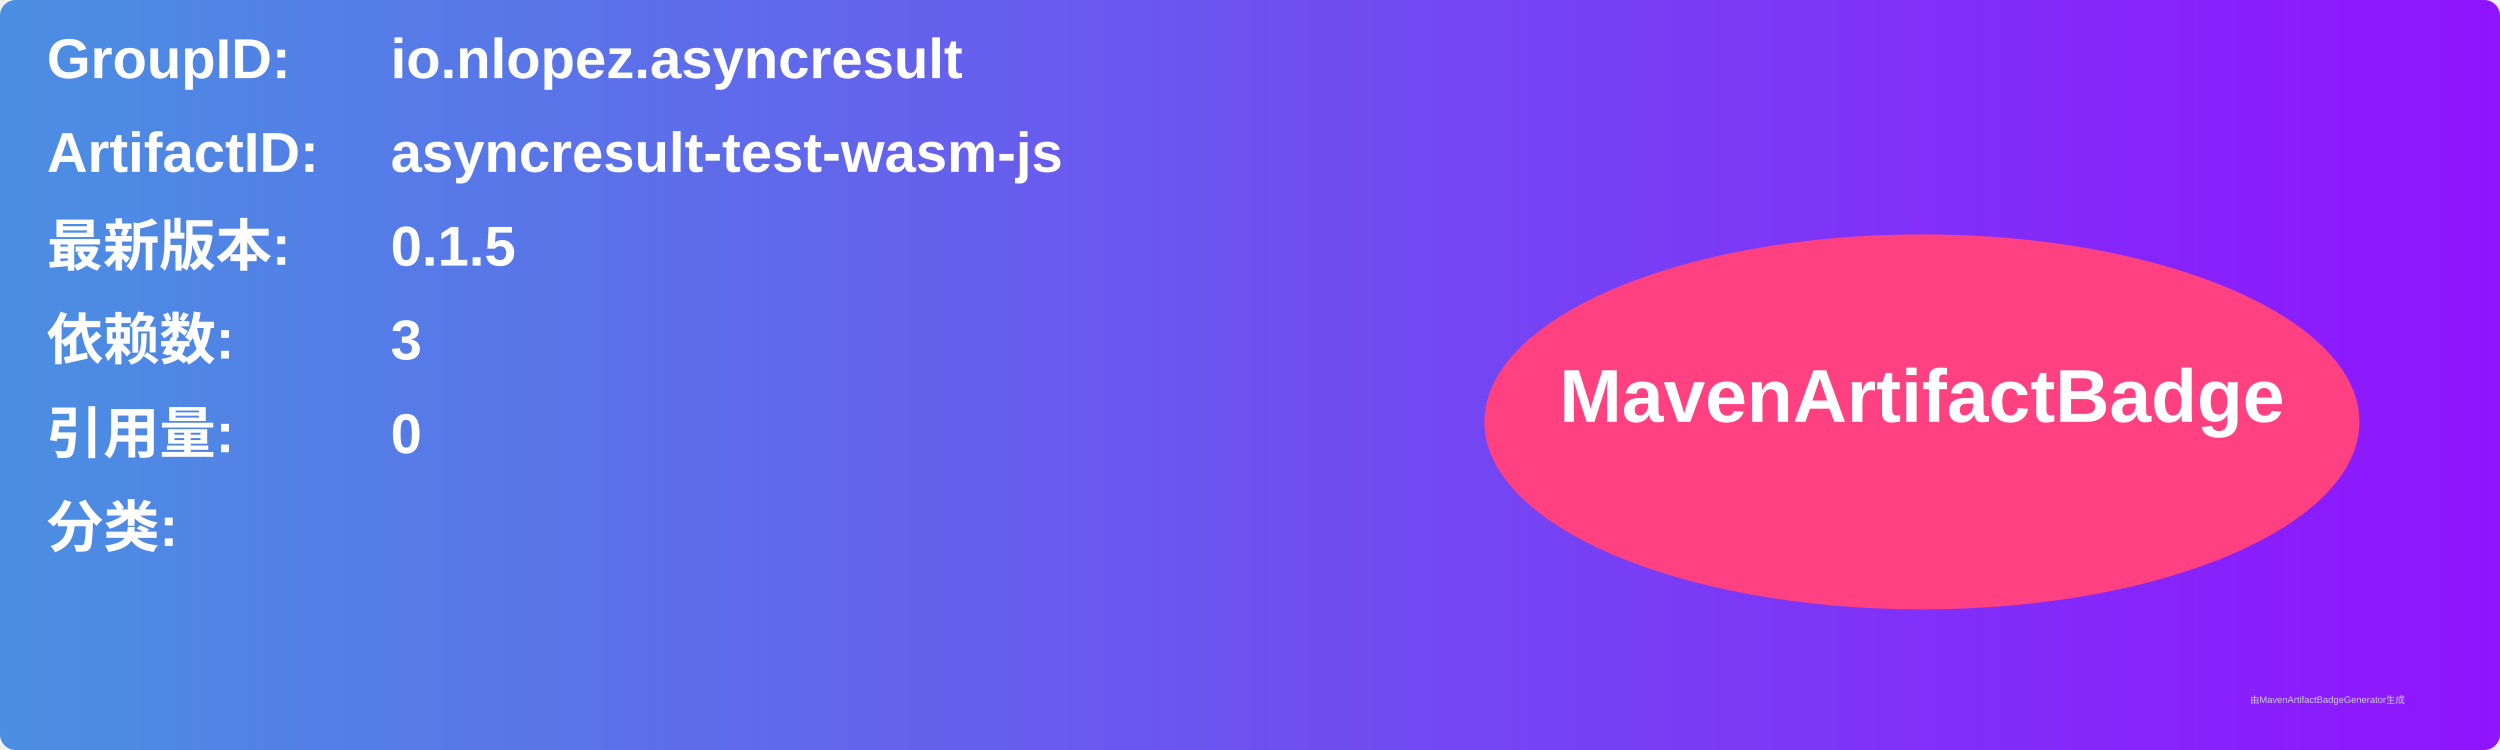
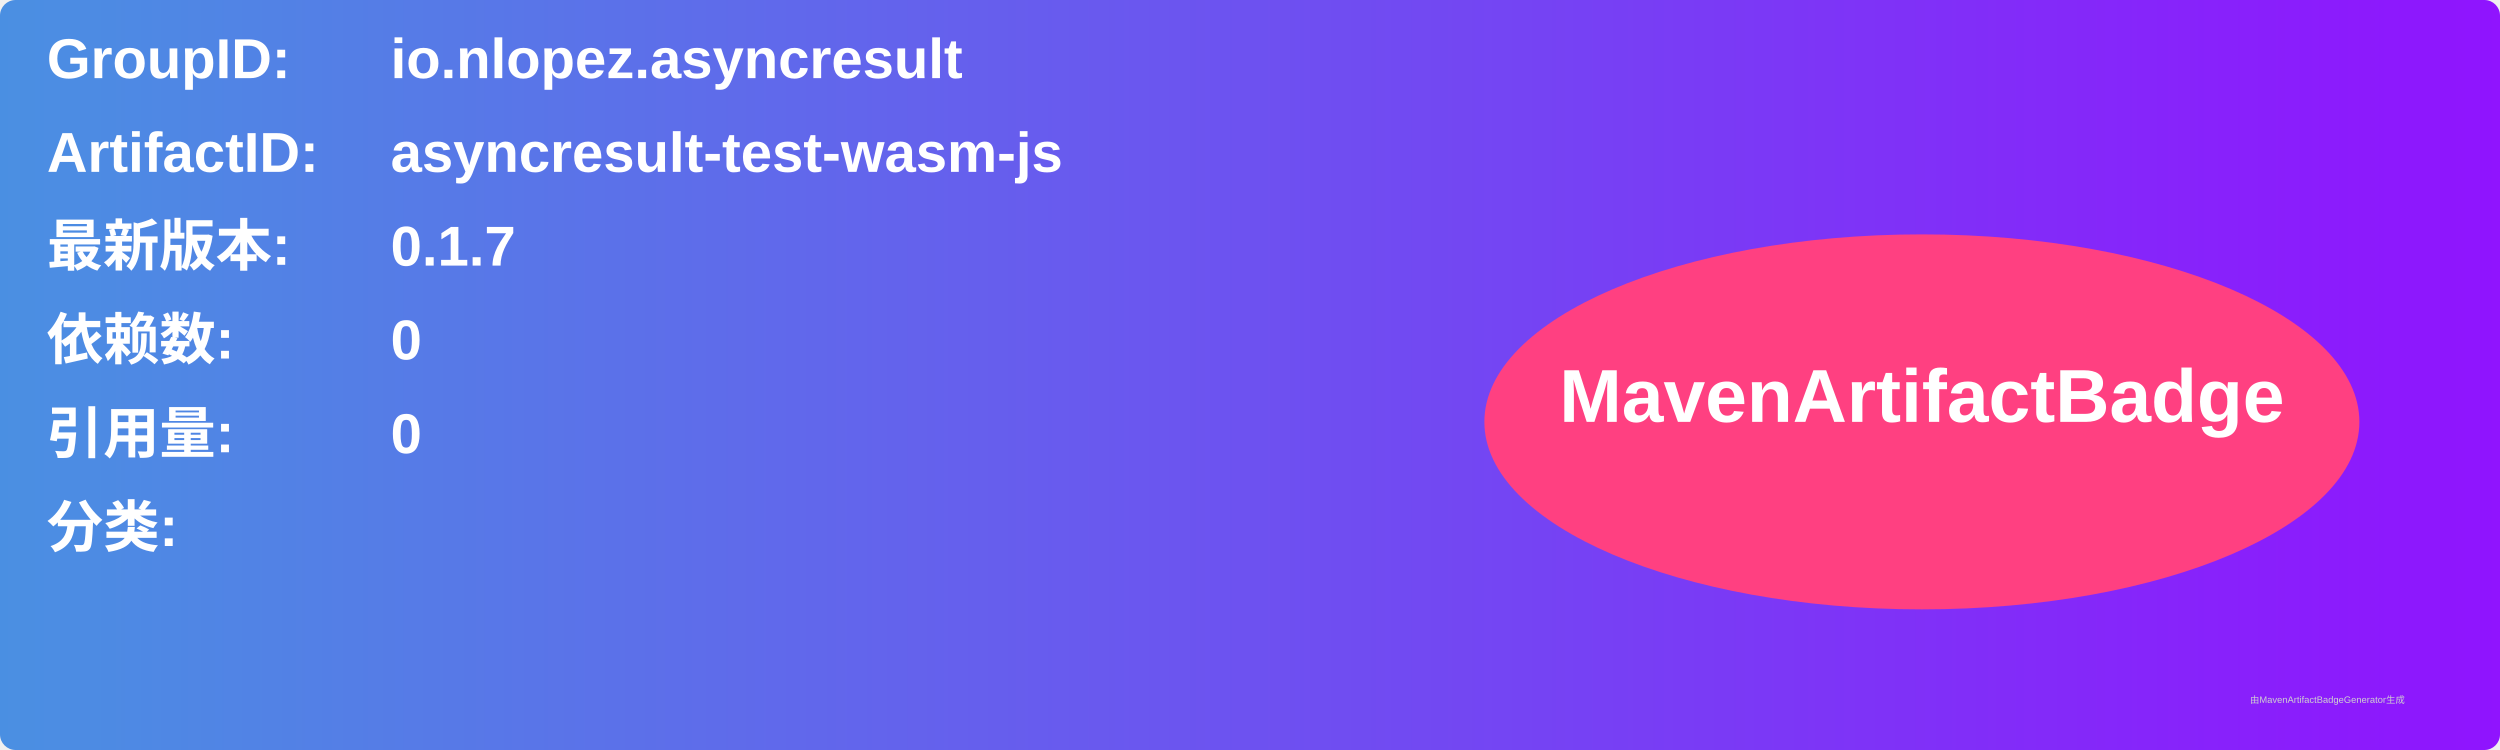
<svg xmlns="http://www.w3.org/2000/svg" width="800" height="240" viewBox="0 0 800 240">
  <linearGradient id="grad" x1="0%" y1="0%" x2="100%" y2="0%">
    <stop offset="0%" stop-color="#4a90e2" />
    <stop offset="100%" stop-color="#9013fe" />
  </linearGradient>
  <rect width="100%" height="100%" rx="5" ry="5" fill="url(#grad)" />
  <g transform="translate(15, 15)">
    <text x="0" y="10" font-family="Arial" font-size="18" fill="white" font-weight="bold" width="260">GroupID:</text>
    <text x="110" y="10" font-family="Arial" font-size="18" fill="white" font-weight="bold" width="460">io.nlopez.asyncresult</text>
    <text x="0" y="40" font-family="Arial" font-size="18" fill="white" font-weight="bold" width="260">ArtifactID:</text>
    <text x="110" y="40" font-family="Arial" font-size="18" fill="white" font-weight="bold" width="460">asyncresult-test-wasm-js</text>
    <text x="0" y="70" font-family="Arial" font-size="18" fill="white" font-weight="bold">最新版本:</text>
    <text x="110" y="70" font-family="Arial" font-size="18" fill="white" font-weight="bold">
-       <tspan font-weight="bold">0.1.5</tspan>
+       <tspan font-weight="bold">0.1.7</tspan>
    </text>
    <text x="0" y="100" font-family="Arial" font-size="18" fill="white" font-weight="bold">依赖数: </text>
    <text x="110" y="100" font-family="Arial" font-size="18" fill="white">
-       <tspan font-weight="bold">3</tspan>
+       <tspan font-weight="bold">0</tspan>
    </text>
    <text x="0" y="130" font-family="Arial" font-size="18" fill="white" font-weight="bold">引用量: </text>
    <text x="110" y="130" font-family="Arial" font-size="18" fill="white">
      <tspan font-weight="bold">0</tspan>
    </text>
    <text x="0" y="160" font-family="Arial" font-size="18" fill="white" font-weight="bold">分类:</text>
    <text x="10" y="190" font-family="Arial" font-size="10" fill="white">
      <tspan font-weight="bold" />
    </text>
    <ellipse cx="600" cy="120" rx="140" ry="60" fill="#ff4081" />
    <text x="600" y="120" text-anchor="middle" font-family="Arial" font-size="24" fill="white" font-weight="bold">MavenArtifactBadge</text>
  </g>
  <text x="720" y="225" font-family="Arial" font-size="3" fill="#d0d0d0">由MavenArtifactBadgeGenerator生成</text>
</svg>
